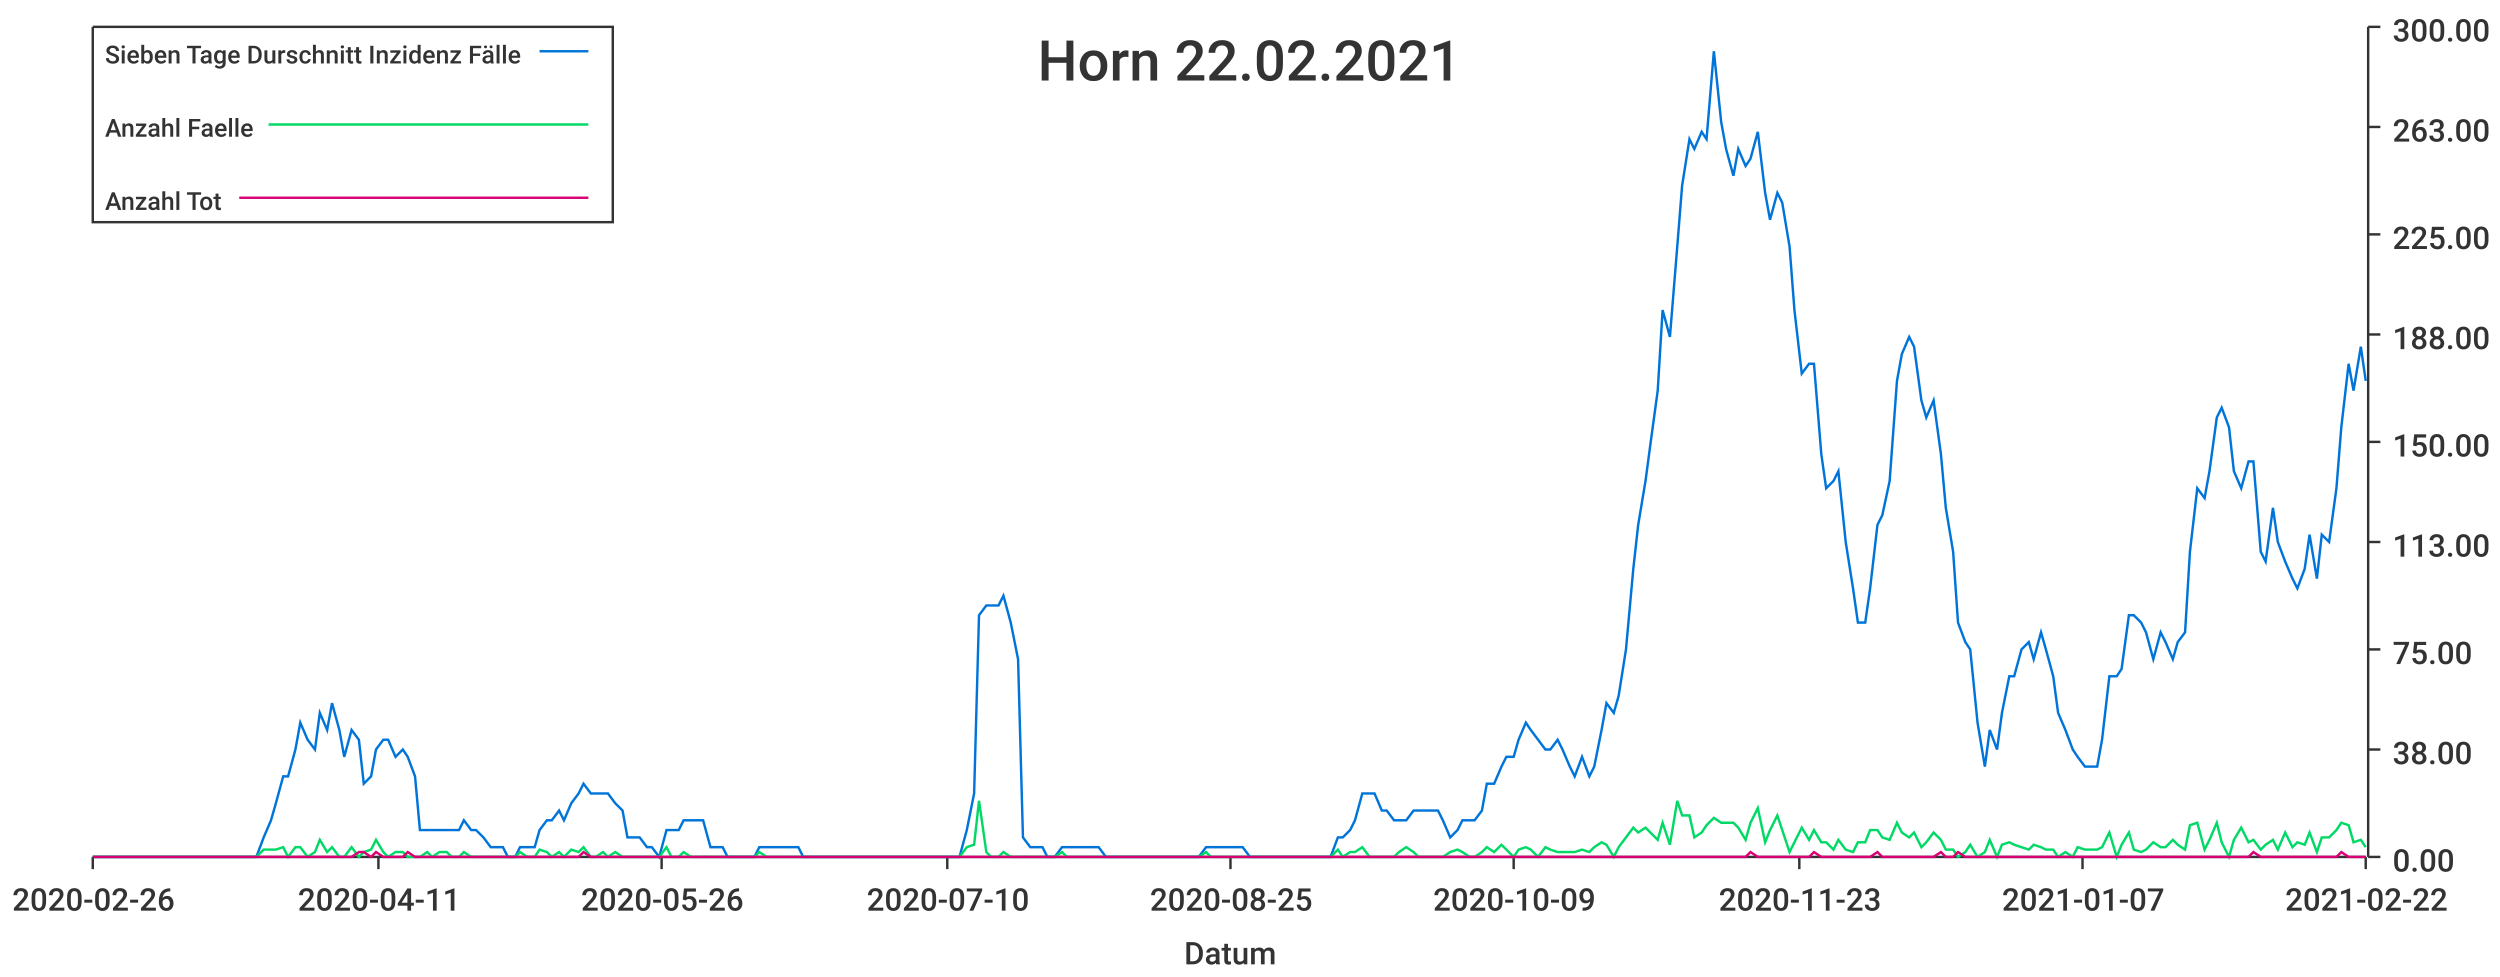
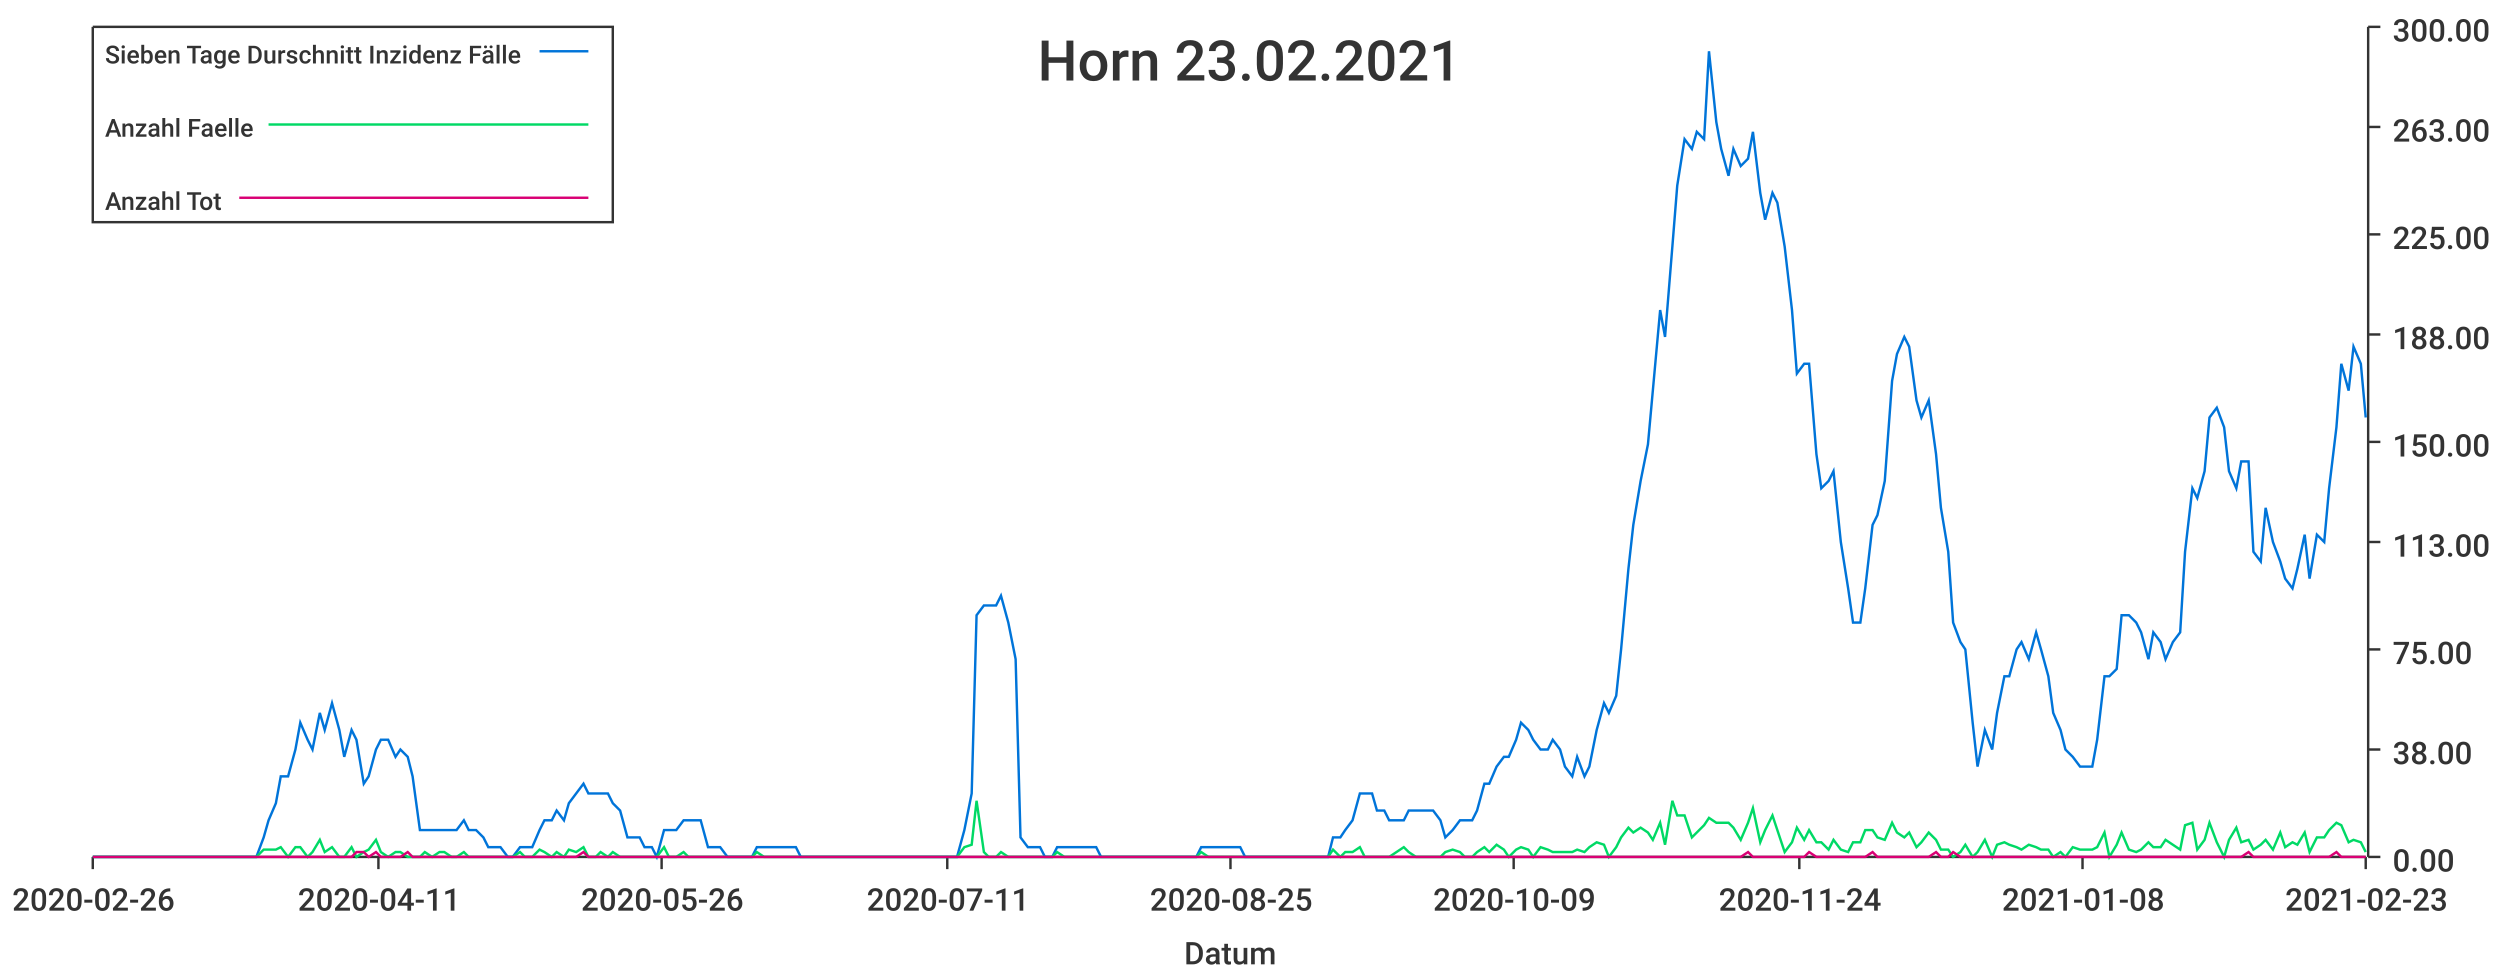
<svg xmlns="http://www.w3.org/2000/svg" width="1024" height="400">\n<path d="M 0 0 L 1024 0 L 1024 400 L 0 400 L 0 0" style="stroke-width:0;stroke:rgba(255,255,255,1.0);fill:rgba(255,255,255,1.0)" />
  <path d="M 38 11 L 969 11 L 969 351 L 38 351 L 38 11" style="stroke-width:0;stroke:rgba(255,255,255,1.0);fill:rgba(255,255,255,1.0)" />
  <path d="M 38 351 L 969 351" style="stroke-width:1;stroke:rgba(51,51,51,1.0);fill:none" />
  <path d="M 38 351 L 38 356" style="stroke-width:1;stroke:rgba(51,51,51,1.0);fill:none" />
  <text x="5" y="373" style="stroke-width:0;stroke:none;fill:rgba(51,51,51,1.0);font-size:12.8px;font-family:'Roboto Medium',sans-serif">2020-02-26</text>
  <path d="M 155 351 L 155 356" style="stroke-width:1;stroke:rgba(51,51,51,1.0);fill:none" />
  <text x="122" y="373" style="stroke-width:0;stroke:none;fill:rgba(51,51,51,1.0);font-size:12.8px;font-family:'Roboto Medium',sans-serif">2020-04-11</text>
  <path d="M 271 351 L 271 356" style="stroke-width:1;stroke:rgba(51,51,51,1.0);fill:none" />
  <text x="238" y="373" style="stroke-width:0;stroke:none;fill:rgba(51,51,51,1.0);font-size:12.8px;font-family:'Roboto Medium',sans-serif">2020-05-26</text>
  <path d="M 388 351 L 388 356" style="stroke-width:1;stroke:rgba(51,51,51,1.0);fill:none" />
-   <text x="355" y="373" style="stroke-width:0;stroke:none;fill:rgba(51,51,51,1.0);font-size:12.8px;font-family:'Roboto Medium',sans-serif">2020-07-10</text>
+   <text x="355" y="373" style="stroke-width:0;stroke:none;fill:rgba(51,51,51,1.0);font-size:12.8px;font-family:'Roboto Medium',sans-serif">2020-07-11</text>
  <path d="M 504 351 L 504 356" style="stroke-width:1;stroke:rgba(51,51,51,1.0);fill:none" />
  <text x="471" y="373" style="stroke-width:0;stroke:none;fill:rgba(51,51,51,1.0);font-size:12.8px;font-family:'Roboto Medium',sans-serif">2020-08-25</text>
  <path d="M 620 351 L 620 356" style="stroke-width:1;stroke:rgba(51,51,51,1.0);fill:none" />
  <text x="587" y="373" style="stroke-width:0;stroke:none;fill:rgba(51,51,51,1.0);font-size:12.8px;font-family:'Roboto Medium',sans-serif">2020-10-09</text>
  <path d="M 737 351 L 737 356" style="stroke-width:1;stroke:rgba(51,51,51,1.0);fill:none" />
-   <text x="704" y="373" style="stroke-width:0;stroke:none;fill:rgba(51,51,51,1.0);font-size:12.8px;font-family:'Roboto Medium',sans-serif">2020-11-23</text>
+   <text x="704" y="373" style="stroke-width:0;stroke:none;fill:rgba(51,51,51,1.0);font-size:12.8px;font-family:'Roboto Medium',sans-serif">2020-11-24</text>
  <path d="M 853 351 L 853 356" style="stroke-width:1;stroke:rgba(51,51,51,1.0);fill:none" />
-   <text x="820" y="373" style="stroke-width:0;stroke:none;fill:rgba(51,51,51,1.0);font-size:12.8px;font-family:'Roboto Medium',sans-serif">2021-01-07</text>
+   <text x="820" y="373" style="stroke-width:0;stroke:none;fill:rgba(51,51,51,1.0);font-size:12.8px;font-family:'Roboto Medium',sans-serif">2021-01-08</text>
  <path d="M 969 351 L 969 356" style="stroke-width:1;stroke:rgba(51,51,51,1.0);fill:none" />
-   <text x="936" y="373" style="stroke-width:0;stroke:none;fill:rgba(51,51,51,1.0);font-size:12.8px;font-family:'Roboto Medium',sans-serif">2021-02-22</text>
+   <text x="936" y="373" style="stroke-width:0;stroke:none;fill:rgba(51,51,51,1.0);font-size:12.8px;font-family:'Roboto Medium',sans-serif">2021-02-23</text>
  <text x="485" y="395" style="stroke-width:0;stroke:none;fill:rgba(51,51,51,1.0);font-size:12.8px;font-family:'Roboto Medium',sans-serif">Datum</text>
  <path d="M 970 351 L 970 11" style="stroke-width:1;stroke:rgba(51,51,51,1.0);fill:none" />
  <path d="M 970 351 L 975 351" style="stroke-width:1;stroke:rgba(51,51,51,1.0);fill:none" />
  <text x="980" y="357" style="stroke-width:0;stroke:none;fill:rgba(51,51,51,1.0);font-size:12.8px;font-family:'Roboto Medium',sans-serif">0.00</text>
  <path d="M 970 307 L 975 307" style="stroke-width:1;stroke:rgba(51,51,51,1.0);fill:none" />
  <text x="980" y="313" style="stroke-width:0;stroke:none;fill:rgba(51,51,51,1.0);font-size:12.8px;font-family:'Roboto Medium',sans-serif">38.00</text>
  <path d="M 970 266 L 975 266" style="stroke-width:1;stroke:rgba(51,51,51,1.0);fill:none" />
  <text x="980" y="272" style="stroke-width:0;stroke:none;fill:rgba(51,51,51,1.0);font-size:12.8px;font-family:'Roboto Medium',sans-serif">75.00</text>
  <path d="M 970 222 L 975 222" style="stroke-width:1;stroke:rgba(51,51,51,1.0);fill:none" />
  <text x="980" y="228" style="stroke-width:0;stroke:none;fill:rgba(51,51,51,1.0);font-size:12.8px;font-family:'Roboto Medium',sans-serif">113.00</text>
  <path d="M 970 181 L 975 181" style="stroke-width:1;stroke:rgba(51,51,51,1.0);fill:none" />
  <text x="980" y="187" style="stroke-width:0;stroke:none;fill:rgba(51,51,51,1.0);font-size:12.8px;font-family:'Roboto Medium',sans-serif">150.00</text>
  <path d="M 970 137 L 975 137" style="stroke-width:1;stroke:rgba(51,51,51,1.0);fill:none" />
  <text x="980" y="143" style="stroke-width:0;stroke:none;fill:rgba(51,51,51,1.0);font-size:12.8px;font-family:'Roboto Medium',sans-serif">188.00</text>
  <path d="M 970 96 L 975 96" style="stroke-width:1;stroke:rgba(51,51,51,1.0);fill:none" />
  <text x="980" y="102" style="stroke-width:0;stroke:none;fill:rgba(51,51,51,1.0);font-size:12.8px;font-family:'Roboto Medium',sans-serif">225.00</text>
  <path d="M 970 52 L 975 52" style="stroke-width:1;stroke:rgba(51,51,51,1.0);fill:none" />
  <text x="980" y="58" style="stroke-width:0;stroke:none;fill:rgba(51,51,51,1.0);font-size:12.8px;font-family:'Roboto Medium',sans-serif">263.00</text>
  <path d="M 970 11 L 975 11" style="stroke-width:1;stroke:rgba(51,51,51,1.0);fill:none" />
  <text x="980" y="17" style="stroke-width:0;stroke:none;fill:rgba(51,51,51,1.0);font-size:12.8px;font-family:'Roboto Medium',sans-serif">300.00</text>
-   <path d="M 38 351 L 41 351 L 44 351 L 46 351 L 49 351 L 51 351 L 54 351 L 57 351 L 59 351 L 62 351 L 64 351 L 67 351 L 69 351 L 72 351 L 75 351 L 77 351 L 80 351 L 82 351 L 85 351 L 87 351 L 90 351 L 93 351 L 95 351 L 98 351 L 100 351 L 103 351 L 105 351 L 108 343 L 111 336 L 113 329 L 116 318 L 118 318 L 121 307 L 123 296 L 126 303 L 129 307 L 131 292 L 134 299 L 136 288 L 139 299 L 141 310 L 144 299 L 147 303 L 149 321 L 152 318 L 154 307 L 157 303 L 159 303 L 162 310 L 165 307 L 167 310 L 170 318 L 172 340 L 175 340 L 177 340 L 180 340 L 183 340 L 185 340 L 188 340 L 190 336 L 193 340 L 195 340 L 198 343 L 201 347 L 203 347 L 206 347 L 208 351 L 211 351 L 213 347 L 216 347 L 219 347 L 221 340 L 224 336 L 226 336 L 229 332 L 231 336 L 234 329 L 237 325 L 239 321 L 242 325 L 244 325 L 247 325 L 249 325 L 252 329 L 255 332 L 257 343 L 260 343 L 262 343 L 265 347 L 267 347 L 270 351 L 273 340 L 275 340 L 278 340 L 280 336 L 283 336 L 285 336 L 288 336 L 291 347 L 293 347 L 296 347 L 298 351 L 301 351 L 303 351 L 306 351 L 309 351 L 311 347 L 314 347 L 316 347 L 319 347 L 321 347 L 324 347 L 327 347 L 329 351 L 332 351 L 334 351 L 337 351 L 339 351 L 342 351 L 345 351 L 347 351 L 350 351 L 352 351 L 355 351 L 357 351 L 360 351 L 363 351 L 365 351 L 368 351 L 370 351 L 373 351 L 375 351 L 378 351 L 381 351 L 383 351 L 386 351 L 388 351 L 391 351 L 393 351 L 396 340 L 399 325 L 401 252 L 404 248 L 406 248 L 409 248 L 411 244 L 414 255 L 417 270 L 419 343 L 422 347 L 424 347 L 427 347 L 429 351 L 432 351 L 435 347 L 437 347 L 440 347 L 442 347 L 445 347 L 447 347 L 450 347 L 453 351 L 455 351 L 458 351 L 460 351 L 463 351 L 465 351 L 468 351 L 471 351 L 473 351 L 476 351 L 478 351 L 481 351 L 483 351 L 486 351 L 489 351 L 491 351 L 494 347 L 496 347 L 499 347 L 501 347 L 504 347 L 507 347 L 509 347 L 512 351 L 514 351 L 517 351 L 519 351 L 522 351 L 525 351 L 527 351 L 530 351 L 532 351 L 535 351 L 537 351 L 540 351 L 543 351 L 545 351 L 548 343 L 550 343 L 553 340 L 555 336 L 558 325 L 561 325 L 563 325 L 566 332 L 568 332 L 571 336 L 573 336 L 576 336 L 579 332 L 581 332 L 584 332 L 586 332 L 589 332 L 591 336 L 594 343 L 597 340 L 599 336 L 602 336 L 604 336 L 607 332 L 609 321 L 612 321 L 615 314 L 617 310 L 620 310 L 622 303 L 625 296 L 627 299 L 630 303 L 633 307 L 635 307 L 638 303 L 640 307 L 643 314 L 645 318 L 648 310 L 651 318 L 653 314 L 656 299 L 658 288 L 661 292 L 663 285 L 666 266 L 669 233 L 671 215 L 674 197 L 676 182 L 679 160 L 681 127 L 684 138 L 687 101 L 689 76 L 692 57 L 694 61 L 697 54 L 699 57 L 702 21 L 705 50 L 707 61 L 710 72 L 712 61 L 715 68 L 717 65 L 720 54 L 723 79 L 725 90 L 728 79 L 730 83 L 733 101 L 735 127 L 738 153 L 741 149 L 743 149 L 746 186 L 748 200 L 751 197 L 753 193 L 756 222 L 759 241 L 761 255 L 764 255 L 766 241 L 769 215 L 771 211 L 774 197 L 777 156 L 779 145 L 782 138 L 784 142 L 787 164 L 789 171 L 792 164 L 795 186 L 797 208 L 800 226 L 802 255 L 805 263 L 807 266 L 810 296 L 813 314 L 815 299 L 818 307 L 820 292 L 823 277 L 825 277 L 828 266 L 831 263 L 833 270 L 836 259 L 838 266 L 841 277 L 843 292 L 846 299 L 849 307 L 851 310 L 854 314 L 856 314 L 859 314 L 861 303 L 864 277 L 867 277 L 869 274 L 872 252 L 874 252 L 877 255 L 879 259 L 882 270 L 885 259 L 887 263 L 890 270 L 892 263 L 895 259 L 897 226 L 900 200 L 903 204 L 905 193 L 908 171 L 910 167 L 913 175 L 915 193 L 918 200 L 921 189 L 923 189 L 926 226 L 928 230 L 931 208 L 933 222 L 936 230 L 939 237 L 941 241 L 944 233 L 946 219 L 949 237 L 951 219 L 954 222 L 957 200 L 959 175 L 962 149 L 964 160 L 967 142 L 969 156" style="stroke-width:1;stroke:rgba(0,116,217,1.0);fill:none" />
-   <path d="M 38 351 L 41 351 L 44 351 L 46 351 L 49 351 L 51 351 L 54 351 L 57 351 L 59 351 L 62 351 L 64 351 L 67 351 L 69 351 L 72 351 L 75 351 L 77 351 L 80 351 L 82 351 L 85 351 L 87 351 L 90 351 L 93 351 L 95 351 L 98 351 L 100 351 L 103 351 L 105 351 L 108 348 L 111 348 L 113 348 L 116 347 L 118 351 L 121 347 L 123 347 L 126 351 L 129 349 L 131 344 L 134 349 L 136 347 L 139 351 L 141 351 L 144 347 L 147 351 L 149 349 L 152 348 L 154 344 L 157 349 L 159 351 L 162 349 L 165 349 L 167 351 L 170 351 L 172 351 L 175 349 L 177 351 L 180 349 L 183 349 L 185 351 L 188 351 L 190 349 L 193 351 L 195 351 L 198 351 L 201 351 L 203 351 L 206 351 L 208 351 L 211 351 L 213 349 L 216 351 L 219 351 L 221 348 L 224 349 L 226 351 L 229 349 L 231 351 L 234 348 L 237 349 L 239 347 L 242 351 L 244 351 L 247 349 L 249 351 L 252 349 L 255 351 L 257 351 L 260 351 L 262 351 L 265 351 L 267 351 L 270 351 L 273 347 L 275 351 L 278 351 L 280 349 L 283 351 L 285 351 L 288 351 L 291 351 L 293 351 L 296 351 L 298 351 L 301 351 L 303 351 L 306 351 L 309 351 L 311 349 L 314 351 L 316 351 L 319 351 L 321 351 L 324 351 L 327 351 L 329 351 L 332 351 L 334 351 L 337 351 L 339 351 L 342 351 L 345 351 L 347 351 L 350 351 L 352 351 L 355 351 L 357 351 L 360 351 L 363 351 L 365 351 L 368 351 L 370 351 L 373 351 L 375 351 L 378 351 L 381 351 L 383 351 L 386 351 L 388 351 L 391 351 L 393 351 L 396 347 L 399 346 L 401 328 L 404 349 L 406 351 L 409 351 L 411 349 L 414 351 L 417 351 L 419 351 L 422 351 L 424 351 L 427 351 L 429 351 L 432 351 L 435 349 L 437 351 L 440 351 L 442 351 L 445 351 L 447 351 L 450 351 L 453 351 L 455 351 L 458 351 L 460 351 L 463 351 L 465 351 L 468 351 L 471 351 L 473 351 L 476 351 L 478 351 L 481 351 L 483 351 L 486 351 L 489 351 L 491 351 L 494 349 L 496 351 L 499 351 L 501 351 L 504 351 L 507 351 L 509 351 L 512 351 L 514 351 L 517 351 L 519 351 L 522 351 L 525 351 L 527 351 L 530 351 L 532 351 L 535 351 L 537 351 L 540 351 L 543 351 L 545 351 L 548 348 L 550 351 L 553 349 L 555 349 L 558 347 L 561 351 L 563 351 L 566 351 L 568 351 L 571 351 L 573 349 L 576 347 L 579 349 L 581 351 L 584 351 L 586 351 L 589 351 L 591 351 L 594 349 L 597 348 L 599 349 L 602 351 L 604 351 L 607 349 L 609 347 L 612 349 L 615 346 L 617 348 L 620 351 L 622 348 L 625 347 L 627 348 L 630 351 L 633 347 L 635 348 L 638 349 L 640 349 L 643 349 L 645 349 L 648 348 L 651 349 L 653 347 L 656 345 L 658 346 L 661 351 L 663 347 L 666 343 L 669 339 L 671 341 L 674 339 L 676 341 L 679 344 L 681 337 L 684 346 L 687 328 L 689 334 L 692 334 L 694 343 L 697 341 L 699 338 L 702 335 L 705 337 L 707 337 L 710 337 L 712 339 L 715 344 L 717 337 L 720 331 L 723 345 L 725 340 L 728 334 L 730 340 L 733 349 L 735 345 L 738 339 L 741 344 L 743 340 L 746 345 L 748 345 L 751 348 L 753 344 L 756 348 L 759 349 L 761 345 L 764 345 L 766 340 L 769 340 L 771 343 L 774 344 L 777 337 L 779 341 L 782 343 L 784 341 L 787 347 L 789 345 L 792 341 L 795 344 L 797 348 L 800 348 L 802 351 L 805 349 L 807 346 L 810 351 L 813 349 L 815 344 L 818 351 L 820 346 L 823 345 L 825 346 L 828 347 L 831 348 L 833 346 L 836 347 L 838 348 L 841 348 L 843 351 L 846 349 L 849 351 L 851 347 L 854 348 L 856 348 L 859 348 L 861 347 L 864 341 L 867 351 L 869 346 L 872 341 L 874 348 L 877 349 L 879 348 L 882 345 L 885 347 L 887 347 L 890 344 L 892 346 L 895 348 L 897 338 L 900 337 L 903 348 L 905 344 L 908 337 L 910 345 L 913 351 L 915 344 L 918 339 L 921 345 L 923 344 L 926 348 L 928 346 L 931 344 L 933 348 L 936 341 L 939 347 L 941 345 L 944 346 L 946 341 L 949 349 L 951 343 L 954 343 L 957 340 L 959 337 L 962 338 L 964 345 L 967 344 L 969 347" style="stroke-width:1;stroke:rgba(0,217,101,1.0);fill:none" />
-   <path d="M 38 351 L 41 351 L 44 351 L 46 351 L 49 351 L 51 351 L 54 351 L 57 351 L 59 351 L 62 351 L 64 351 L 67 351 L 69 351 L 72 351 L 75 351 L 77 351 L 80 351 L 82 351 L 85 351 L 87 351 L 90 351 L 93 351 L 95 351 L 98 351 L 100 351 L 103 351 L 105 351 L 108 351 L 111 351 L 113 351 L 116 351 L 118 351 L 121 351 L 123 351 L 126 351 L 129 351 L 131 351 L 134 351 L 136 351 L 139 351 L 141 351 L 144 351 L 147 349 L 149 349 L 152 351 L 154 349 L 157 351 L 159 351 L 162 351 L 165 351 L 167 349 L 170 351 L 172 351 L 175 351 L 177 351 L 180 351 L 183 351 L 185 351 L 188 351 L 190 351 L 193 351 L 195 351 L 198 351 L 201 351 L 203 351 L 206 351 L 208 351 L 211 351 L 213 351 L 216 351 L 219 351 L 221 351 L 224 351 L 226 351 L 229 351 L 231 351 L 234 351 L 237 351 L 239 349 L 242 351 L 244 351 L 247 351 L 249 351 L 252 351 L 255 351 L 257 351 L 260 351 L 262 351 L 265 351 L 267 351 L 270 351 L 273 351 L 275 351 L 278 351 L 280 351 L 283 351 L 285 351 L 288 351 L 291 351 L 293 351 L 296 351 L 298 351 L 301 351 L 303 351 L 306 351 L 309 351 L 311 351 L 314 351 L 316 351 L 319 351 L 321 351 L 324 351 L 327 351 L 329 351 L 332 351 L 334 351 L 337 351 L 339 351 L 342 351 L 345 351 L 347 351 L 350 351 L 352 351 L 355 351 L 357 351 L 360 351 L 363 351 L 365 351 L 368 351 L 370 351 L 373 351 L 375 351 L 378 351 L 381 351 L 383 351 L 386 351 L 388 351 L 391 351 L 393 351 L 396 351 L 399 351 L 401 351 L 404 351 L 406 351 L 409 351 L 411 351 L 414 351 L 417 351 L 419 351 L 422 351 L 424 351 L 427 351 L 429 351 L 432 351 L 435 351 L 437 351 L 440 351 L 442 351 L 445 351 L 447 351 L 450 351 L 453 351 L 455 351 L 458 351 L 460 351 L 463 351 L 465 351 L 468 351 L 471 351 L 473 351 L 476 351 L 478 351 L 481 351 L 483 351 L 486 351 L 489 351 L 491 351 L 494 351 L 496 351 L 499 351 L 501 351 L 504 351 L 507 351 L 509 351 L 512 351 L 514 351 L 517 351 L 519 351 L 522 351 L 525 351 L 527 351 L 530 351 L 532 351 L 535 351 L 537 351 L 540 351 L 543 351 L 545 351 L 548 351 L 550 351 L 553 351 L 555 351 L 558 351 L 561 351 L 563 351 L 566 351 L 568 351 L 571 351 L 573 351 L 576 351 L 579 351 L 581 351 L 584 351 L 586 351 L 589 351 L 591 351 L 594 351 L 597 351 L 599 351 L 602 351 L 604 351 L 607 351 L 609 351 L 612 351 L 615 351 L 617 351 L 620 351 L 622 351 L 625 351 L 627 351 L 630 351 L 633 351 L 635 351 L 638 351 L 640 351 L 643 351 L 645 351 L 648 351 L 651 351 L 653 351 L 656 351 L 658 351 L 661 351 L 663 351 L 666 351 L 669 351 L 671 351 L 674 351 L 676 351 L 679 351 L 681 351 L 684 351 L 687 351 L 689 351 L 692 351 L 694 351 L 697 351 L 699 351 L 702 351 L 705 351 L 707 351 L 710 351 L 712 351 L 715 351 L 717 349 L 720 351 L 723 351 L 725 351 L 728 351 L 730 351 L 733 351 L 735 351 L 738 351 L 741 351 L 743 349 L 746 351 L 748 351 L 751 351 L 753 351 L 756 351 L 759 351 L 761 351 L 764 351 L 766 351 L 769 349 L 771 351 L 774 351 L 777 351 L 779 351 L 782 351 L 784 351 L 787 351 L 789 351 L 792 351 L 795 349 L 797 351 L 800 351 L 802 349 L 805 351 L 807 351 L 810 351 L 813 351 L 815 351 L 818 351 L 820 351 L 823 351 L 825 351 L 828 351 L 831 351 L 833 351 L 836 351 L 838 351 L 841 351 L 843 351 L 846 351 L 849 351 L 851 351 L 854 351 L 856 351 L 859 351 L 861 351 L 864 351 L 867 351 L 869 351 L 872 351 L 874 351 L 877 351 L 879 351 L 882 351 L 885 351 L 887 351 L 890 351 L 892 351 L 895 351 L 897 351 L 900 351 L 903 351 L 905 351 L 908 351 L 910 351 L 913 351 L 915 351 L 918 351 L 921 351 L 923 349 L 926 351 L 928 351 L 931 351 L 933 351 L 936 351 L 939 351 L 941 351 L 944 351 L 946 351 L 949 351 L 951 351 L 954 351 L 957 351 L 959 349 L 962 351 L 964 351 L 967 351 L 969 351" style="stroke-width:1;stroke:rgba(217,0,116,1.0);fill:none" />
-   <text x="425" y="33" style="stroke-width:0;stroke:none;fill:rgba(51,51,51,1.0);font-size:23.0px;font-family:'Roboto Medium',sans-serif">Horn 22.02.2021</text>
+   <path d="M 38 351 L 41 351 L 44 351 L 46 351 L 49 351 L 51 351 L 54 351 L 56 351 L 59 351 L 62 351 L 64 351 L 67 351 L 69 351 L 72 351 L 74 351 L 77 351 L 80 351 L 82 351 L 85 351 L 87 351 L 90 351 L 92 351 L 95 351 L 97 351 L 100 351 L 103 351 L 105 351 L 108 343 L 110 336 L 113 329 L 115 318 L 118 318 L 121 307 L 123 296 L 126 303 L 128 307 L 131 292 L 133 299 L 136 288 L 139 299 L 141 310 L 144 299 L 146 303 L 149 321 L 151 318 L 154 307 L 156 303 L 159 303 L 162 310 L 164 307 L 167 310 L 169 318 L 172 340 L 174 340 L 177 340 L 180 340 L 182 340 L 185 340 L 187 340 L 190 336 L 192 340 L 195 340 L 198 343 L 200 347 L 203 347 L 205 347 L 208 351 L 210 351 L 213 347 L 215 347 L 218 347 L 221 340 L 223 336 L 226 336 L 228 332 L 231 336 L 233 329 L 236 325 L 239 321 L 241 325 L 244 325 L 246 325 L 249 325 L 251 329 L 254 332 L 257 343 L 259 343 L 262 343 L 264 347 L 267 347 L 269 351 L 272 340 L 274 340 L 277 340 L 280 336 L 282 336 L 285 336 L 287 336 L 290 347 L 292 347 L 295 347 L 298 351 L 300 351 L 303 351 L 305 351 L 308 351 L 310 347 L 313 347 L 315 347 L 318 347 L 321 347 L 323 347 L 326 347 L 328 351 L 331 351 L 333 351 L 336 351 L 339 351 L 341 351 L 344 351 L 346 351 L 349 351 L 351 351 L 354 351 L 357 351 L 359 351 L 362 351 L 364 351 L 367 351 L 369 351 L 372 351 L 374 351 L 377 351 L 380 351 L 382 351 L 385 351 L 387 351 L 390 351 L 392 351 L 395 340 L 398 325 L 400 252 L 403 248 L 405 248 L 408 248 L 410 244 L 413 255 L 416 270 L 418 343 L 421 347 L 423 347 L 426 347 L 428 351 L 431 351 L 433 347 L 436 347 L 439 347 L 441 347 L 444 347 L 446 347 L 449 347 L 451 351 L 454 351 L 457 351 L 459 351 L 462 351 L 464 351 L 467 351 L 469 351 L 472 351 L 475 351 L 477 351 L 480 351 L 482 351 L 485 351 L 487 351 L 490 351 L 492 347 L 495 347 L 498 347 L 500 347 L 503 347 L 505 347 L 508 347 L 510 351 L 513 351 L 516 351 L 518 351 L 521 351 L 523 351 L 526 351 L 528 351 L 531 351 L 533 351 L 536 351 L 539 351 L 541 351 L 544 351 L 546 343 L 549 343 L 551 340 L 554 336 L 557 325 L 559 325 L 562 325 L 564 332 L 567 332 L 569 336 L 572 336 L 575 336 L 577 332 L 580 332 L 582 332 L 585 332 L 587 332 L 590 336 L 592 343 L 595 340 L 598 336 L 600 336 L 603 336 L 605 332 L 608 321 L 610 321 L 613 314 L 616 310 L 618 310 L 621 303 L 623 296 L 626 299 L 628 303 L 631 307 L 634 307 L 636 303 L 639 307 L 641 314 L 644 318 L 646 310 L 649 318 L 651 314 L 654 299 L 657 288 L 659 292 L 662 285 L 664 266 L 667 233 L 669 215 L 672 197 L 675 182 L 677 160 L 680 127 L 682 138 L 685 101 L 687 76 L 690 57 L 693 61 L 695 54 L 698 57 L 700 21 L 703 50 L 705 61 L 708 72 L 710 61 L 713 68 L 716 65 L 718 54 L 721 79 L 723 90 L 726 79 L 728 83 L 731 101 L 734 127 L 736 153 L 739 149 L 741 149 L 744 186 L 746 200 L 749 197 L 751 193 L 754 222 L 757 241 L 759 255 L 762 255 L 764 241 L 767 215 L 769 211 L 772 197 L 775 156 L 777 145 L 780 138 L 782 142 L 785 164 L 787 171 L 790 164 L 793 186 L 795 208 L 798 226 L 800 255 L 803 263 L 805 266 L 808 296 L 810 314 L 813 299 L 816 307 L 818 292 L 821 277 L 823 277 L 826 266 L 828 263 L 831 270 L 834 259 L 836 266 L 839 277 L 841 292 L 844 299 L 846 307 L 849 310 L 852 314 L 854 314 L 857 314 L 859 303 L 862 277 L 864 277 L 867 274 L 869 252 L 872 252 L 875 255 L 877 259 L 880 270 L 882 259 L 885 263 L 887 270 L 890 263 L 893 259 L 895 226 L 898 200 L 900 204 L 903 193 L 905 171 L 908 167 L 911 175 L 913 193 L 916 200 L 918 189 L 921 189 L 923 226 L 926 230 L 928 208 L 931 222 L 934 230 L 936 237 L 939 241 L 941 233 L 944 219 L 946 237 L 949 219 L 952 222 L 954 200 L 957 175 L 959 149 L 962 160 L 964 142 L 967 149 L 969 171" style="stroke-width:1;stroke:rgba(0,116,217,1.0);fill:none" />
+   <path d="M 38 351 L 41 351 L 44 351 L 46 351 L 49 351 L 51 351 L 54 351 L 56 351 L 59 351 L 62 351 L 64 351 L 67 351 L 69 351 L 72 351 L 74 351 L 77 351 L 80 351 L 82 351 L 85 351 L 87 351 L 90 351 L 92 351 L 95 351 L 97 351 L 100 351 L 103 351 L 105 351 L 108 348 L 110 348 L 113 348 L 115 347 L 118 351 L 121 347 L 123 347 L 126 351 L 128 349 L 131 344 L 133 349 L 136 347 L 139 351 L 141 351 L 144 347 L 146 351 L 149 349 L 151 348 L 154 344 L 156 349 L 159 351 L 162 349 L 164 349 L 167 351 L 169 351 L 172 351 L 174 349 L 177 351 L 180 349 L 182 349 L 185 351 L 187 351 L 190 349 L 192 351 L 195 351 L 198 351 L 200 351 L 203 351 L 205 351 L 208 351 L 210 351 L 213 349 L 215 351 L 218 351 L 221 348 L 223 349 L 226 351 L 228 349 L 231 351 L 233 348 L 236 349 L 239 347 L 241 351 L 244 351 L 246 349 L 249 351 L 251 349 L 254 351 L 257 351 L 259 351 L 262 351 L 264 351 L 267 351 L 269 351 L 272 347 L 274 351 L 277 351 L 280 349 L 282 351 L 285 351 L 287 351 L 290 351 L 292 351 L 295 351 L 298 351 L 300 351 L 303 351 L 305 351 L 308 351 L 310 349 L 313 351 L 315 351 L 318 351 L 321 351 L 323 351 L 326 351 L 328 351 L 331 351 L 333 351 L 336 351 L 339 351 L 341 351 L 344 351 L 346 351 L 349 351 L 351 351 L 354 351 L 357 351 L 359 351 L 362 351 L 364 351 L 367 351 L 369 351 L 372 351 L 374 351 L 377 351 L 380 351 L 382 351 L 385 351 L 387 351 L 390 351 L 392 351 L 395 347 L 398 346 L 400 328 L 403 349 L 405 351 L 408 351 L 410 349 L 413 351 L 416 351 L 418 351 L 421 351 L 423 351 L 426 351 L 428 351 L 431 351 L 433 349 L 436 351 L 439 351 L 441 351 L 444 351 L 446 351 L 449 351 L 451 351 L 454 351 L 457 351 L 459 351 L 462 351 L 464 351 L 467 351 L 469 351 L 472 351 L 475 351 L 477 351 L 480 351 L 482 351 L 485 351 L 487 351 L 490 351 L 492 349 L 495 351 L 498 351 L 500 351 L 503 351 L 505 351 L 508 351 L 510 351 L 513 351 L 516 351 L 518 351 L 521 351 L 523 351 L 526 351 L 528 351 L 531 351 L 533 351 L 536 351 L 539 351 L 541 351 L 544 351 L 546 348 L 549 351 L 551 349 L 554 349 L 557 347 L 559 351 L 562 351 L 564 351 L 567 351 L 569 351 L 572 349 L 575 347 L 577 349 L 580 351 L 582 351 L 585 351 L 587 351 L 590 351 L 592 349 L 595 348 L 598 349 L 600 351 L 603 351 L 605 349 L 608 347 L 610 349 L 613 346 L 616 348 L 618 351 L 621 348 L 623 347 L 626 348 L 628 351 L 631 347 L 634 348 L 636 349 L 639 349 L 641 349 L 644 349 L 646 348 L 649 349 L 651 347 L 654 345 L 657 346 L 659 351 L 662 347 L 664 343 L 667 339 L 669 341 L 672 339 L 675 341 L 677 344 L 680 337 L 682 346 L 685 328 L 687 334 L 690 334 L 693 343 L 695 341 L 698 338 L 700 335 L 703 337 L 705 337 L 708 337 L 710 339 L 713 344 L 716 337 L 718 331 L 721 345 L 723 340 L 726 334 L 728 340 L 731 349 L 734 345 L 736 339 L 739 344 L 741 340 L 744 345 L 746 345 L 749 348 L 751 344 L 754 348 L 757 349 L 759 345 L 762 345 L 764 340 L 767 340 L 769 343 L 772 344 L 775 337 L 777 341 L 780 343 L 782 341 L 785 347 L 787 345 L 790 341 L 793 344 L 795 348 L 798 348 L 800 351 L 803 349 L 805 346 L 808 351 L 810 349 L 813 344 L 816 351 L 818 346 L 821 345 L 823 346 L 826 347 L 828 348 L 831 346 L 834 347 L 836 348 L 839 348 L 841 351 L 844 349 L 846 351 L 849 347 L 852 348 L 854 348 L 857 348 L 859 347 L 862 341 L 864 351 L 867 346 L 869 341 L 872 348 L 875 349 L 877 348 L 880 345 L 882 347 L 885 347 L 887 344 L 890 346 L 893 348 L 895 338 L 898 337 L 900 348 L 903 344 L 905 337 L 908 345 L 911 351 L 913 344 L 916 339 L 918 345 L 921 344 L 923 348 L 926 346 L 928 344 L 931 348 L 934 341 L 936 347 L 939 345 L 941 346 L 944 341 L 946 349 L 949 343 L 952 343 L 954 340 L 957 337 L 959 338 L 962 345 L 964 344 L 967 345 L 969 349" style="stroke-width:1;stroke:rgba(0,217,101,1.0);fill:none" />
+   <path d="M 38 351 L 41 351 L 44 351 L 46 351 L 49 351 L 51 351 L 54 351 L 56 351 L 59 351 L 62 351 L 64 351 L 67 351 L 69 351 L 72 351 L 74 351 L 77 351 L 80 351 L 82 351 L 85 351 L 87 351 L 90 351 L 92 351 L 95 351 L 97 351 L 100 351 L 103 351 L 105 351 L 108 351 L 110 351 L 113 351 L 115 351 L 118 351 L 121 351 L 123 351 L 126 351 L 128 351 L 131 351 L 133 351 L 136 351 L 139 351 L 141 351 L 144 351 L 146 349 L 149 349 L 151 351 L 154 349 L 156 351 L 159 351 L 162 351 L 164 351 L 167 349 L 169 351 L 172 351 L 174 351 L 177 351 L 180 351 L 182 351 L 185 351 L 187 351 L 190 351 L 192 351 L 195 351 L 198 351 L 200 351 L 203 351 L 205 351 L 208 351 L 210 351 L 213 351 L 215 351 L 218 351 L 221 351 L 223 351 L 226 351 L 228 351 L 231 351 L 233 351 L 236 351 L 239 349 L 241 351 L 244 351 L 246 351 L 249 351 L 251 351 L 254 351 L 257 351 L 259 351 L 262 351 L 264 351 L 267 351 L 269 351 L 272 351 L 274 351 L 277 351 L 280 351 L 282 351 L 285 351 L 287 351 L 290 351 L 292 351 L 295 351 L 298 351 L 300 351 L 303 351 L 305 351 L 308 351 L 310 351 L 313 351 L 315 351 L 318 351 L 321 351 L 323 351 L 326 351 L 328 351 L 331 351 L 333 351 L 336 351 L 339 351 L 341 351 L 344 351 L 346 351 L 349 351 L 351 351 L 354 351 L 357 351 L 359 351 L 362 351 L 364 351 L 367 351 L 369 351 L 372 351 L 374 351 L 377 351 L 380 351 L 382 351 L 385 351 L 387 351 L 390 351 L 392 351 L 395 351 L 398 351 L 400 351 L 403 351 L 405 351 L 408 351 L 410 351 L 413 351 L 416 351 L 418 351 L 421 351 L 423 351 L 426 351 L 428 351 L 431 351 L 433 351 L 436 351 L 439 351 L 441 351 L 444 351 L 446 351 L 449 351 L 451 351 L 454 351 L 457 351 L 459 351 L 462 351 L 464 351 L 467 351 L 469 351 L 472 351 L 475 351 L 477 351 L 480 351 L 482 351 L 485 351 L 487 351 L 490 351 L 492 351 L 495 351 L 498 351 L 500 351 L 503 351 L 505 351 L 508 351 L 510 351 L 513 351 L 516 351 L 518 351 L 521 351 L 523 351 L 526 351 L 528 351 L 531 351 L 533 351 L 536 351 L 539 351 L 541 351 L 544 351 L 546 351 L 549 351 L 551 351 L 554 351 L 557 351 L 559 351 L 562 351 L 564 351 L 567 351 L 569 351 L 572 351 L 575 351 L 577 351 L 580 351 L 582 351 L 585 351 L 587 351 L 590 351 L 592 351 L 595 351 L 598 351 L 600 351 L 603 351 L 605 351 L 608 351 L 610 351 L 613 351 L 616 351 L 618 351 L 621 351 L 623 351 L 626 351 L 628 351 L 631 351 L 634 351 L 636 351 L 639 351 L 641 351 L 644 351 L 646 351 L 649 351 L 651 351 L 654 351 L 657 351 L 659 351 L 662 351 L 664 351 L 667 351 L 669 351 L 672 351 L 675 351 L 677 351 L 680 351 L 682 351 L 685 351 L 687 351 L 690 351 L 693 351 L 695 351 L 698 351 L 700 351 L 703 351 L 705 351 L 708 351 L 710 351 L 713 351 L 716 349 L 718 351 L 721 351 L 723 351 L 726 351 L 728 351 L 731 351 L 734 351 L 736 351 L 739 351 L 741 349 L 744 351 L 746 351 L 749 351 L 751 351 L 754 351 L 757 351 L 759 351 L 762 351 L 764 351 L 767 349 L 769 351 L 772 351 L 775 351 L 777 351 L 780 351 L 782 351 L 785 351 L 787 351 L 790 351 L 793 349 L 795 351 L 798 351 L 800 349 L 803 351 L 805 351 L 808 351 L 810 351 L 813 351 L 816 351 L 818 351 L 821 351 L 823 351 L 826 351 L 828 351 L 831 351 L 834 351 L 836 351 L 839 351 L 841 351 L 844 351 L 846 351 L 849 351 L 852 351 L 854 351 L 857 351 L 859 351 L 862 351 L 864 351 L 867 351 L 869 351 L 872 351 L 875 351 L 877 351 L 880 351 L 882 351 L 885 351 L 887 351 L 890 351 L 893 351 L 895 351 L 898 351 L 900 351 L 903 351 L 905 351 L 908 351 L 911 351 L 913 351 L 916 351 L 918 351 L 921 349 L 923 351 L 926 351 L 928 351 L 931 351 L 934 351 L 936 351 L 939 351 L 941 351 L 944 351 L 946 351 L 949 351 L 952 351 L 954 351 L 957 349 L 959 351 L 962 351 L 964 351 L 967 351 L 969 351" style="stroke-width:1;stroke:rgba(217,0,116,1.0);fill:none" />
+   <text x="425" y="33" style="stroke-width:0;stroke:none;fill:rgba(51,51,51,1.0);font-size:23.0px;font-family:'Roboto Medium',sans-serif">Horn 23.02.2021</text>
  <path d="M 38 11 L 251 11 L 251 91 L 38 91 L 38 11" style="stroke-width:1;stroke:rgba(51,51,51,1.0);fill:rgba(255,255,255,1.0)" />
  <text x="43" y="26" style="stroke-width:0;stroke:none;fill:rgba(51,51,51,1.0);font-size:10.2px;font-family:'Roboto Medium',sans-serif">Sieben Tage Durschnitt Inzidenz Fälle</text>
  <path d="M 221 21 L 241 21" style="stroke-width:1;stroke:rgba(0,116,217,1.0);fill:none" />
  <text x="43" y="56" style="stroke-width:0;stroke:none;fill:rgba(51,51,51,1.0);font-size:10.2px;font-family:'Roboto Medium',sans-serif">Anzahl Faelle</text>
  <path d="M 110 51 L 241 51" style="stroke-width:1;stroke:rgba(0,217,101,1.0);fill:none" />
  <text x="43" y="86" style="stroke-width:0;stroke:none;fill:rgba(51,51,51,1.0);font-size:10.2px;font-family:'Roboto Medium',sans-serif">Anzahl Tot</text>
  <path d="M 98 81 L 241 81" style="stroke-width:1;stroke:rgba(217,0,116,1.0);fill:none" />
</svg>
